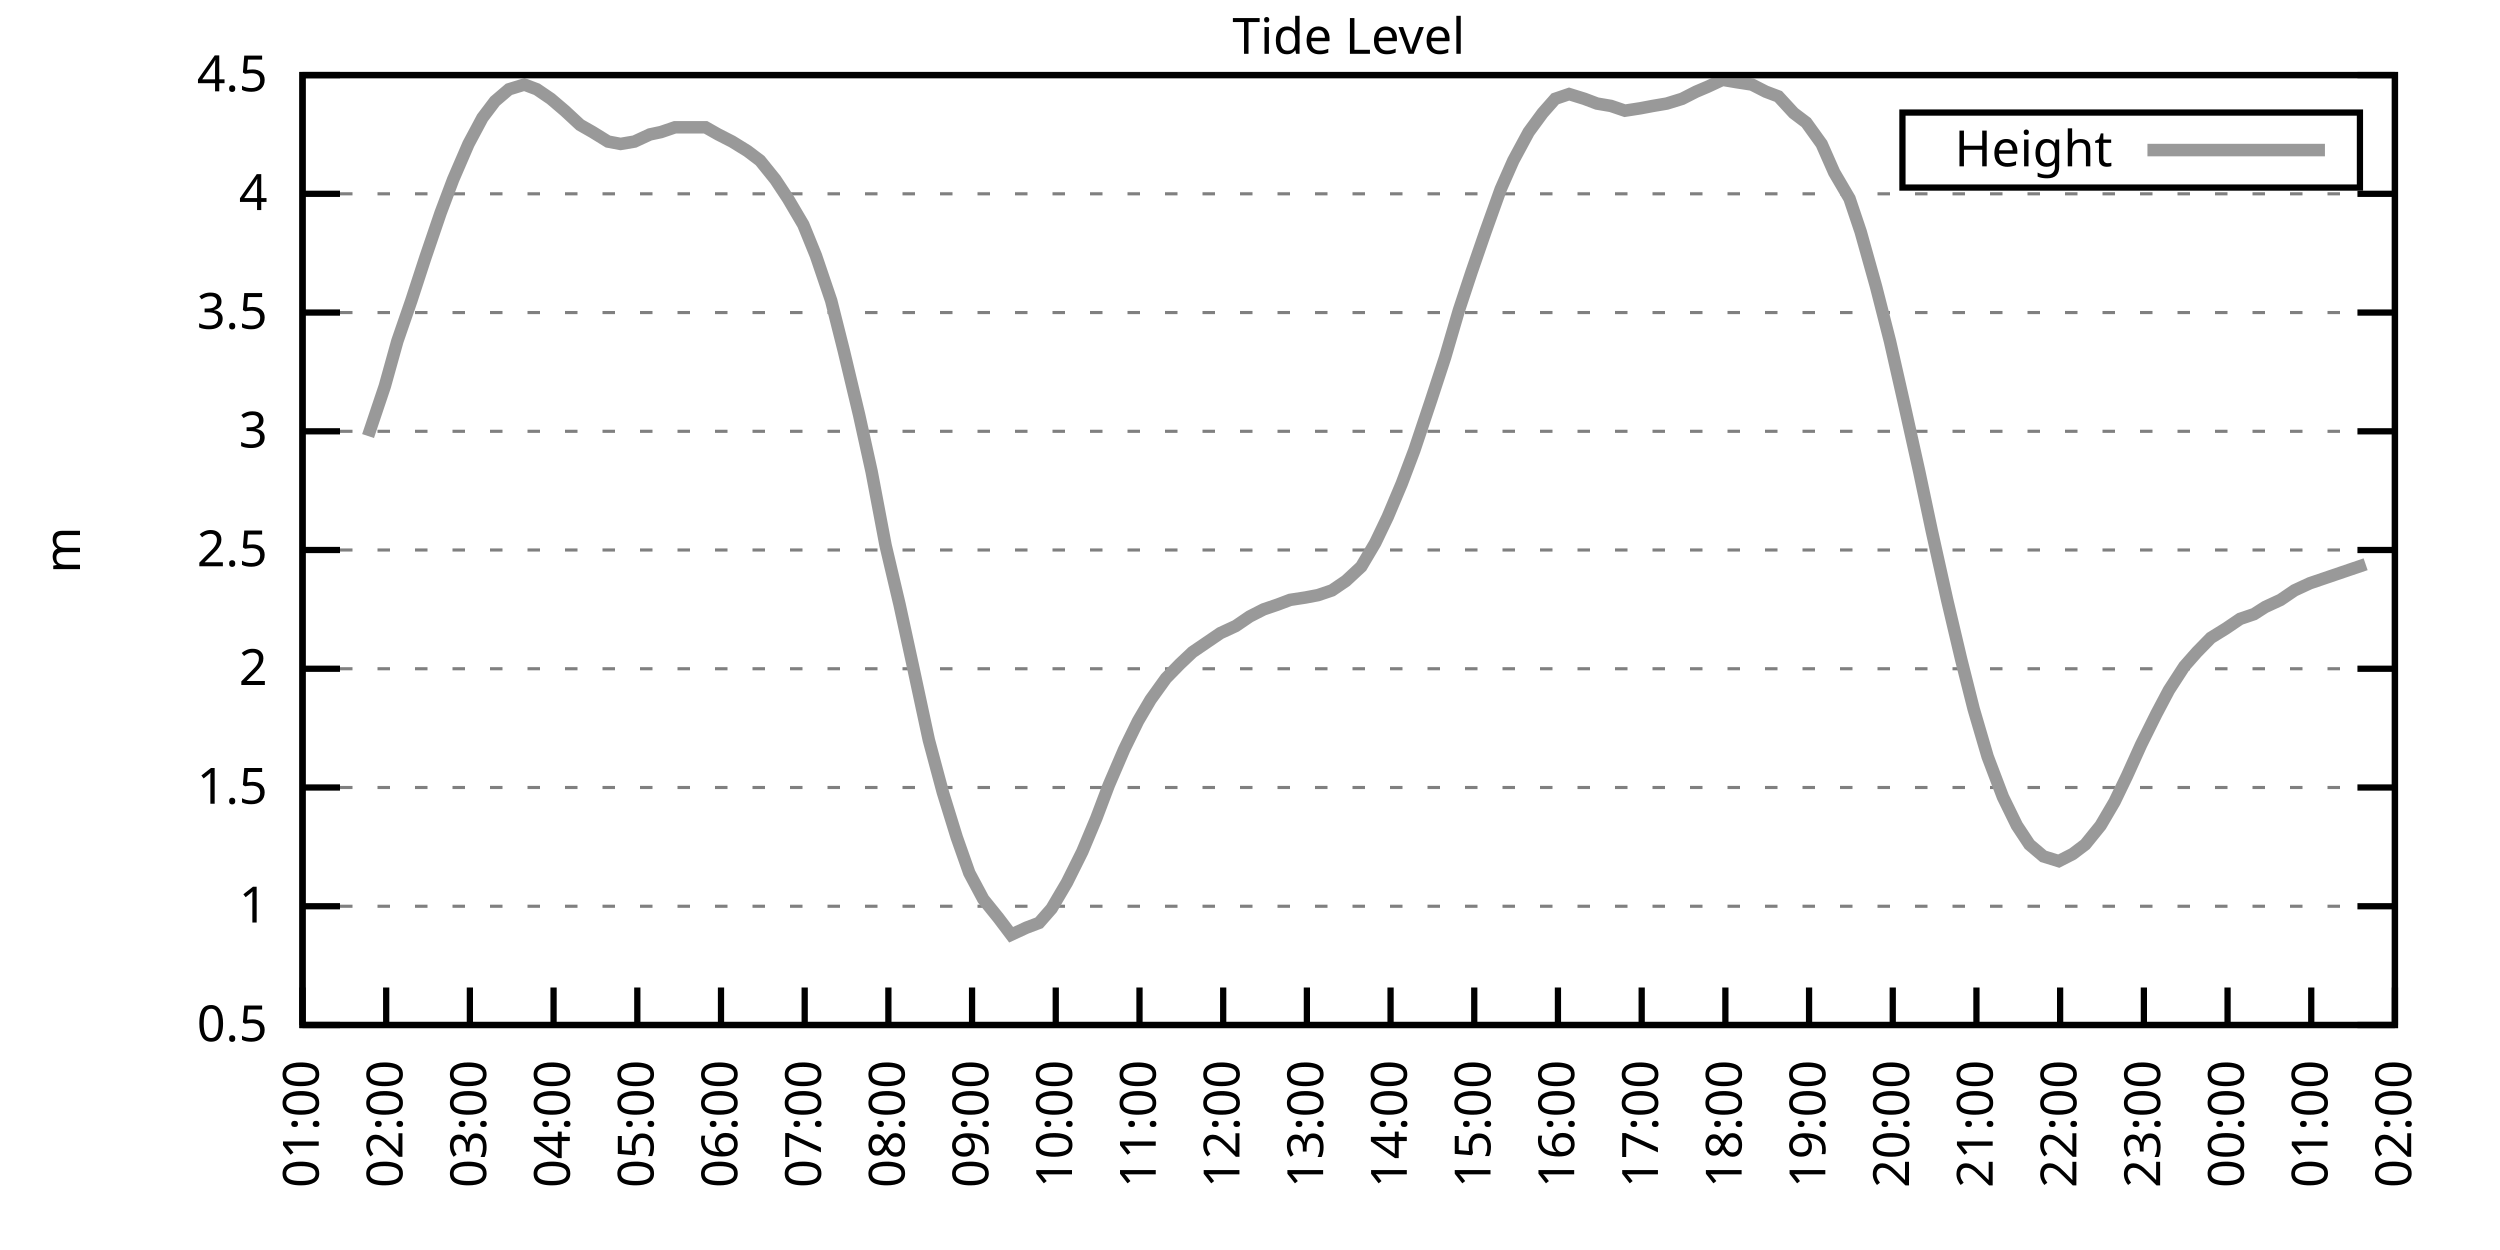
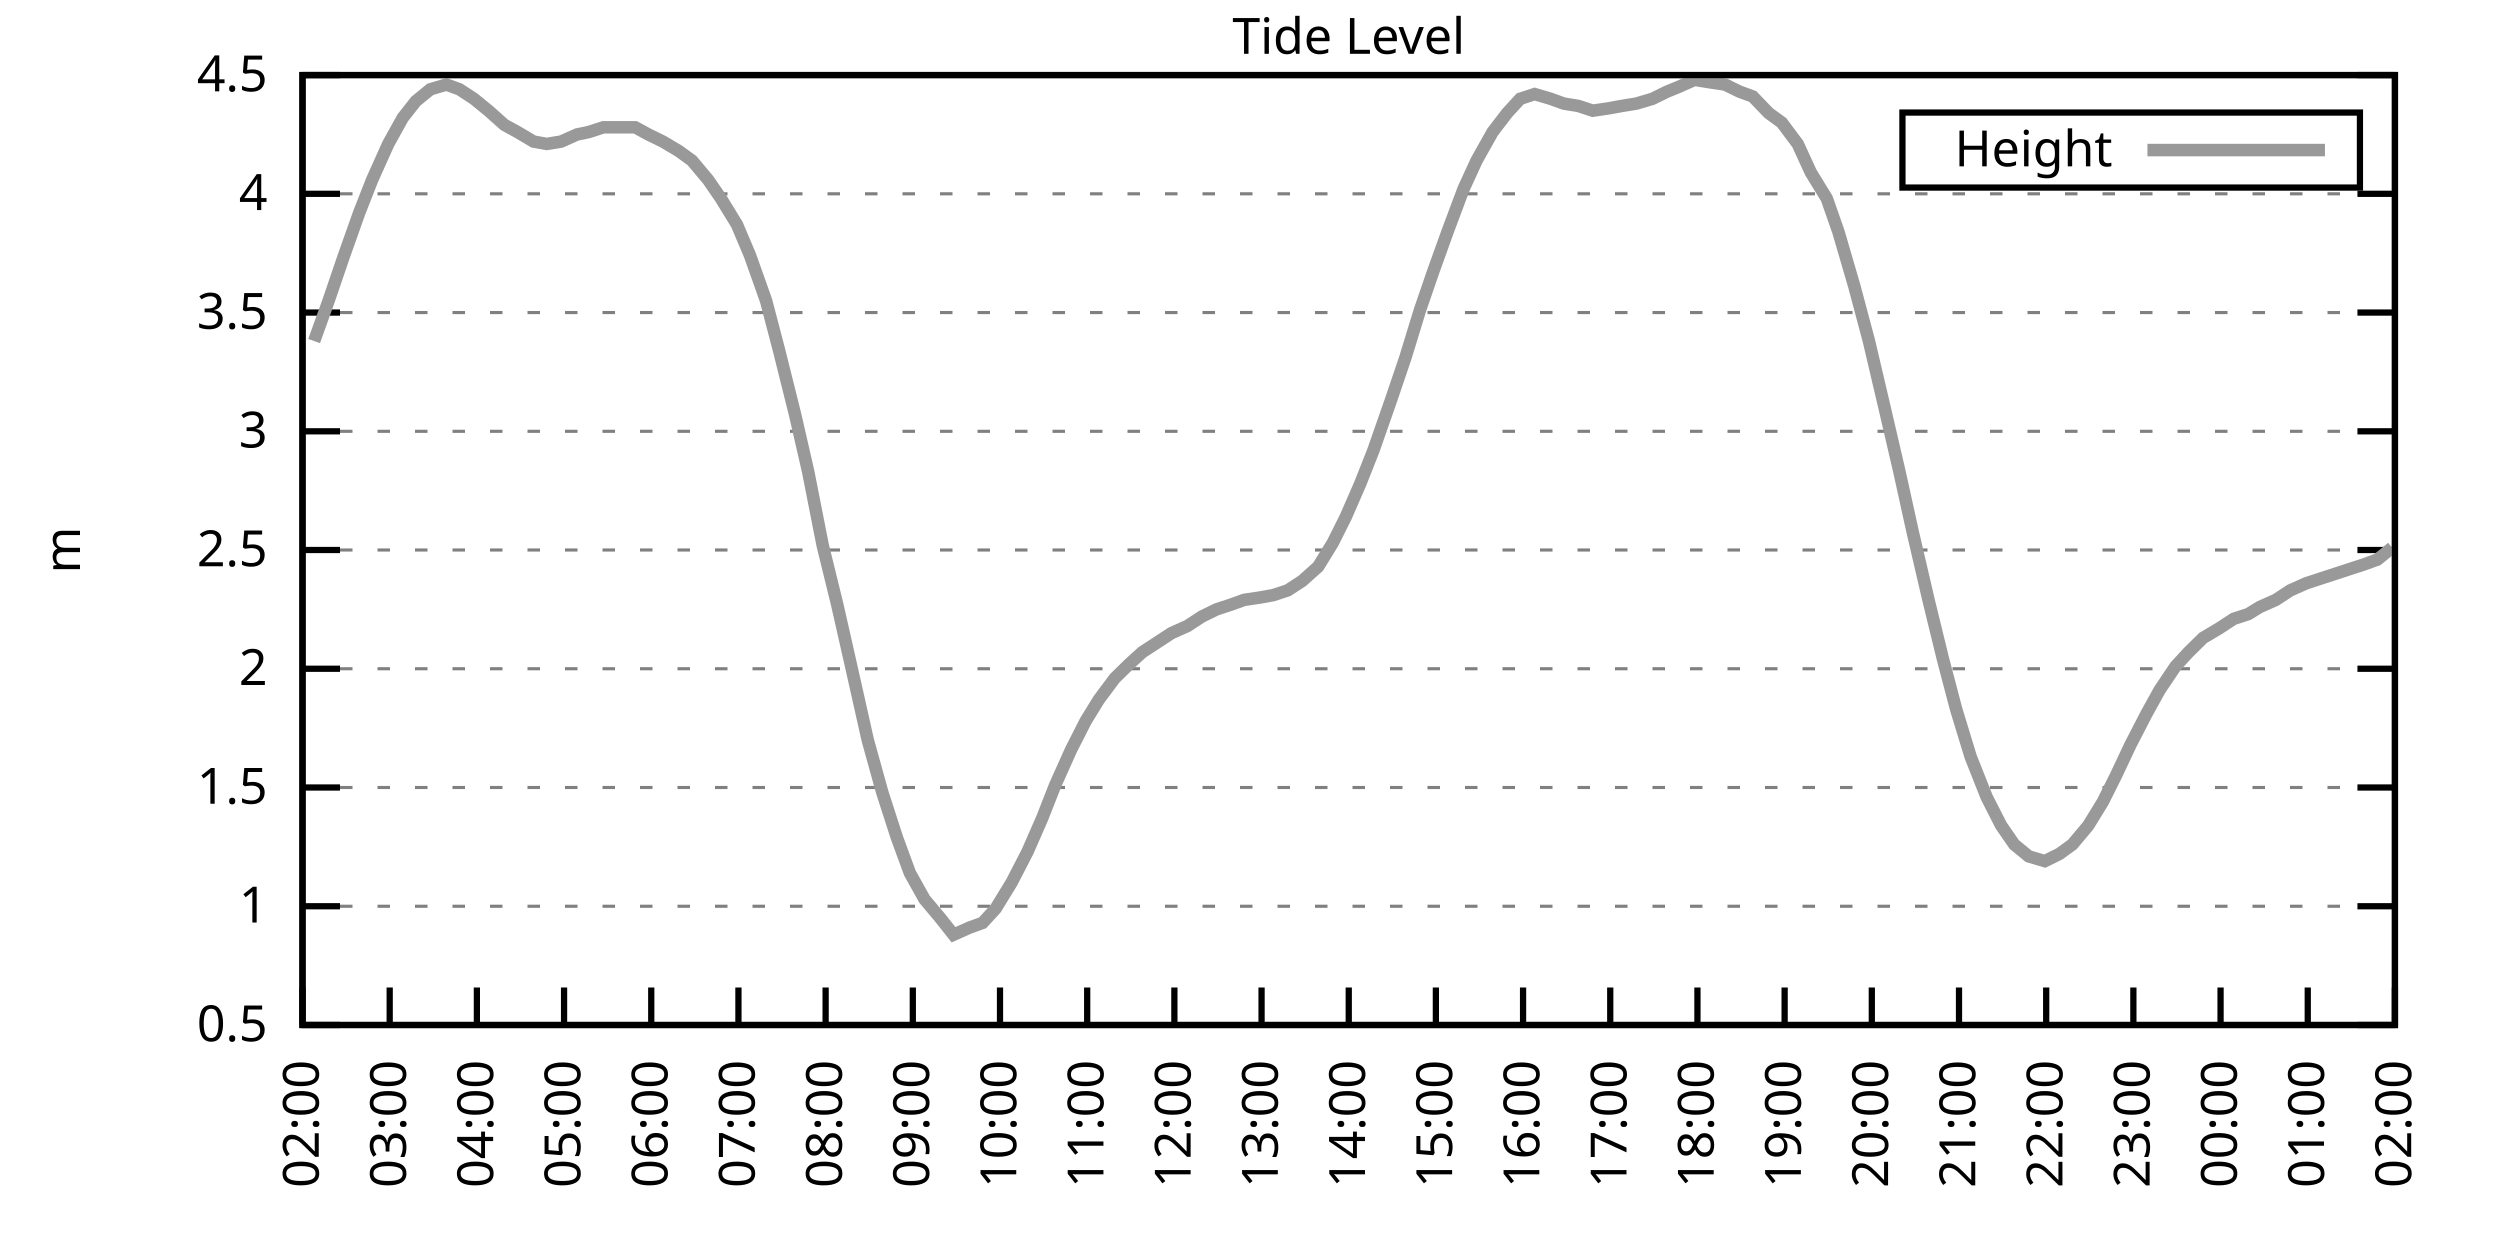
<svg xmlns="http://www.w3.org/2000/svg" xmlns:xlink="http://www.w3.org/1999/xlink" width="400" height="200" viewBox="0 0 400 200">
  <g id="gnuplot_canvas">
    <rect x="0" y="0" width="400" height="200" fill="none" />
    <defs>
      <circle id="gpDot" r="0.5" stroke-width="0.5" stroke="currentColor" />
      <path id="gpPt0" stroke-width="0.333" stroke="currentColor" d="M-1,0 h2 M0,-1 v2" />
      <path id="gpPt1" stroke-width="0.333" stroke="currentColor" d="M-1,-1 L1,1 M1,-1 L-1,1" />
      <path id="gpPt2" stroke-width="0.333" stroke="currentColor" d="M-1,0 L1,0 M0,-1 L0,1 M-1,-1 L1,1 M-1,1 L1,-1" />
      <rect id="gpPt3" stroke-width="0.333" stroke="currentColor" x="-1" y="-1" width="2" height="2" />
      <rect id="gpPt4" stroke-width="0.333" stroke="currentColor" fill="currentColor" x="-1" y="-1" width="2" height="2" />
      <circle id="gpPt5" stroke-width="0.333" stroke="currentColor" cx="0" cy="0" r="1" />
      <use xlink:href="#gpPt5" id="gpPt6" fill="currentColor" stroke="none" />
      <path id="gpPt7" stroke-width="0.333" stroke="currentColor" d="M0,-1.33 L-1.33,0.67 L1.33,0.67 z" />
      <use xlink:href="#gpPt7" id="gpPt8" fill="currentColor" stroke="none" />
      <use xlink:href="#gpPt7" id="gpPt9" stroke="currentColor" transform="rotate(180)" />
      <use xlink:href="#gpPt9" id="gpPt10" fill="currentColor" stroke="none" />
      <use xlink:href="#gpPt3" id="gpPt11" stroke="currentColor" transform="rotate(45)" />
      <use xlink:href="#gpPt11" id="gpPt12" fill="currentColor" stroke="none" />
      <path id="gpPt13" stroke-width="0.333" stroke="currentColor" d="M0,1.330 L1.265,0.411 L0.782,-1.067 L-0.782,-1.076 L-1.265,0.411 z" />
      <use xlink:href="#gpPt13" id="gpPt14" fill="currentColor" stroke="none" />
      <filter id="textbox" filterUnits="objectBoundingBox" x="0" y="0" height="1" width="1">
        <feFlood flood-color="white" flood-opacity="1" result="bgnd" />
        <feComposite in="SourceGraphic" in2="bgnd" operator="atop" />
      </filter>
      <filter id="greybox" filterUnits="objectBoundingBox" x="0" y="0" height="1" width="1">
        <feFlood flood-color="lightgrey" flood-opacity="1" result="grey" />
        <feComposite in="SourceGraphic" in2="grey" operator="atop" />
      </filter>
    </defs>
    <g fill="none" color="white" stroke="currentColor" stroke-width="1.00" stroke-linecap="butt" stroke-linejoin="miter">
</g>
    <g fill="none" color="black" stroke="currentColor" stroke-width="1.00" stroke-linecap="butt" stroke-linejoin="miter">
      <g stroke="none" shape-rendering="crispEdges">
        <polygon fill="rgb(255, 255, 255)" points="48.40,164.00 383.18,164.00 383.18,12.02 48.40,12.02 " />
      </g>
    </g>
    <g fill="none" color="black" stroke="currentColor" stroke-width="1.00" stroke-linecap="butt" stroke-linejoin="miter">
</g>
    <g fill="none" color="black" stroke="black" stroke-width="0.50" stroke-linecap="butt" stroke-linejoin="miter">
</g>
    <g fill="none" color="gray" stroke="currentColor" stroke-width="0.50" stroke-linecap="butt" stroke-linejoin="miter">
      <path stroke="gray" stroke-dasharray="2,4" class="gridline" d="M48.40,164.00 L383.19,164.00  " />
    </g>
    <g fill="none" color="gray" stroke="gray" stroke-width="1.00" stroke-linecap="butt" stroke-linejoin="miter">
</g>
    <g fill="none" color="black" stroke="currentColor" stroke-width="1.00" stroke-linecap="butt" stroke-linejoin="miter">
      <path stroke="black" d="M48.40,164.00 L54.40,164.00 M383.19,164.00 L377.19,164.00  " />
      <g transform="translate(42.80,166.60)" stroke="none" fill="black" font-family="Sans" font-size="8.00" text-anchor="end">
        <text>
          <tspan font-family="Sans"> 0.5</tspan>
        </text>
      </g>
    </g>
    <g fill="none" color="black" stroke="currentColor" stroke-width="1.00" stroke-linecap="butt" stroke-linejoin="miter">
</g>
    <g fill="none" color="black" stroke="black" stroke-width="0.50" stroke-linecap="butt" stroke-linejoin="miter">
</g>
    <g fill="none" color="gray" stroke="currentColor" stroke-width="0.50" stroke-linecap="butt" stroke-linejoin="miter">
      <path stroke="gray" stroke-dasharray="2,4" class="gridline" d="M48.40,145.00 L383.19,145.00  " />
    </g>
    <g fill="none" color="gray" stroke="gray" stroke-width="1.00" stroke-linecap="butt" stroke-linejoin="miter">
</g>
    <g fill="none" color="black" stroke="currentColor" stroke-width="1.00" stroke-linecap="butt" stroke-linejoin="miter">
      <path stroke="black" d="M48.40,145.00 L54.40,145.00 M383.19,145.00 L377.19,145.00  " />
      <g transform="translate(42.80,147.60)" stroke="none" fill="black" font-family="Sans" font-size="8.00" text-anchor="end">
        <text>
          <tspan font-family="Sans"> 1</tspan>
        </text>
      </g>
    </g>
    <g fill="none" color="black" stroke="currentColor" stroke-width="1.00" stroke-linecap="butt" stroke-linejoin="miter">
</g>
    <g fill="none" color="black" stroke="black" stroke-width="0.50" stroke-linecap="butt" stroke-linejoin="miter">
</g>
    <g fill="none" color="gray" stroke="currentColor" stroke-width="0.50" stroke-linecap="butt" stroke-linejoin="miter">
      <path stroke="gray" stroke-dasharray="2,4" class="gridline" d="M48.40,126.00 L383.19,126.00  " />
    </g>
    <g fill="none" color="gray" stroke="gray" stroke-width="1.00" stroke-linecap="butt" stroke-linejoin="miter">
</g>
    <g fill="none" color="black" stroke="currentColor" stroke-width="1.00" stroke-linecap="butt" stroke-linejoin="miter">
      <path stroke="black" d="M48.40,126.00 L54.40,126.00 M383.19,126.00 L377.19,126.00  " />
      <g transform="translate(42.80,128.60)" stroke="none" fill="black" font-family="Sans" font-size="8.00" text-anchor="end">
        <text>
          <tspan font-family="Sans"> 1.5</tspan>
        </text>
      </g>
    </g>
    <g fill="none" color="black" stroke="currentColor" stroke-width="1.00" stroke-linecap="butt" stroke-linejoin="miter">
</g>
    <g fill="none" color="black" stroke="black" stroke-width="0.50" stroke-linecap="butt" stroke-linejoin="miter">
</g>
    <g fill="none" color="gray" stroke="currentColor" stroke-width="0.50" stroke-linecap="butt" stroke-linejoin="miter">
      <path stroke="gray" stroke-dasharray="2,4" class="gridline" d="M48.40,107.00 L383.19,107.00  " />
    </g>
    <g fill="none" color="gray" stroke="gray" stroke-width="1.00" stroke-linecap="butt" stroke-linejoin="miter">
</g>
    <g fill="none" color="black" stroke="currentColor" stroke-width="1.00" stroke-linecap="butt" stroke-linejoin="miter">
      <path stroke="black" d="M48.40,107.00 L54.40,107.00 M383.19,107.00 L377.19,107.00  " />
      <g transform="translate(42.80,109.60)" stroke="none" fill="black" font-family="Sans" font-size="8.00" text-anchor="end">
        <text>
          <tspan font-family="Sans"> 2</tspan>
        </text>
      </g>
    </g>
    <g fill="none" color="black" stroke="currentColor" stroke-width="1.00" stroke-linecap="butt" stroke-linejoin="miter">
</g>
    <g fill="none" color="black" stroke="black" stroke-width="0.50" stroke-linecap="butt" stroke-linejoin="miter">
</g>
    <g fill="none" color="gray" stroke="currentColor" stroke-width="0.50" stroke-linecap="butt" stroke-linejoin="miter">
      <path stroke="gray" stroke-dasharray="2,4" class="gridline" d="M48.40,88.00 L383.19,88.00  " />
    </g>
    <g fill="none" color="gray" stroke="gray" stroke-width="1.00" stroke-linecap="butt" stroke-linejoin="miter">
</g>
    <g fill="none" color="black" stroke="currentColor" stroke-width="1.00" stroke-linecap="butt" stroke-linejoin="miter">
      <path stroke="black" d="M48.40,88.00 L54.40,88.00 M383.19,88.00 L377.19,88.00  " />
      <g transform="translate(42.80,90.60)" stroke="none" fill="black" font-family="Sans" font-size="8.00" text-anchor="end">
        <text>
          <tspan font-family="Sans"> 2.5</tspan>
        </text>
      </g>
    </g>
    <g fill="none" color="black" stroke="currentColor" stroke-width="1.00" stroke-linecap="butt" stroke-linejoin="miter">
</g>
    <g fill="none" color="black" stroke="black" stroke-width="0.50" stroke-linecap="butt" stroke-linejoin="miter">
</g>
    <g fill="none" color="gray" stroke="currentColor" stroke-width="0.50" stroke-linecap="butt" stroke-linejoin="miter">
      <path stroke="gray" stroke-dasharray="2,4" class="gridline" d="M48.40,69.01 L383.19,69.01  " />
    </g>
    <g fill="none" color="gray" stroke="gray" stroke-width="1.00" stroke-linecap="butt" stroke-linejoin="miter">
</g>
    <g fill="none" color="black" stroke="currentColor" stroke-width="1.00" stroke-linecap="butt" stroke-linejoin="miter">
      <path stroke="black" d="M48.40,69.01 L54.40,69.01 M383.19,69.01 L377.19,69.01  " />
      <g transform="translate(42.80,71.61)" stroke="none" fill="black" font-family="Sans" font-size="8.00" text-anchor="end">
        <text>
          <tspan font-family="Sans"> 3</tspan>
        </text>
      </g>
    </g>
    <g fill="none" color="black" stroke="currentColor" stroke-width="1.00" stroke-linecap="butt" stroke-linejoin="miter">
</g>
    <g fill="none" color="black" stroke="black" stroke-width="0.50" stroke-linecap="butt" stroke-linejoin="miter">
</g>
    <g fill="none" color="gray" stroke="currentColor" stroke-width="0.50" stroke-linecap="butt" stroke-linejoin="miter">
      <path stroke="gray" stroke-dasharray="2,4" class="gridline" d="M48.40,50.01 L383.19,50.01  " />
    </g>
    <g fill="none" color="gray" stroke="gray" stroke-width="1.00" stroke-linecap="butt" stroke-linejoin="miter">
</g>
    <g fill="none" color="black" stroke="currentColor" stroke-width="1.00" stroke-linecap="butt" stroke-linejoin="miter">
      <path stroke="black" d="M48.40,50.01 L54.40,50.01 M383.19,50.01 L377.19,50.01  " />
      <g transform="translate(42.80,52.61)" stroke="none" fill="black" font-family="Sans" font-size="8.00" text-anchor="end">
        <text>
          <tspan font-family="Sans"> 3.5</tspan>
        </text>
      </g>
    </g>
    <g fill="none" color="black" stroke="currentColor" stroke-width="1.00" stroke-linecap="butt" stroke-linejoin="miter">
</g>
    <g fill="none" color="black" stroke="black" stroke-width="0.50" stroke-linecap="butt" stroke-linejoin="miter">
</g>
    <g fill="none" color="gray" stroke="currentColor" stroke-width="0.50" stroke-linecap="butt" stroke-linejoin="miter">
      <path stroke="gray" stroke-dasharray="2,4" class="gridline" d="M48.40,31.01 L383.19,31.01  " />
    </g>
    <g fill="none" color="gray" stroke="gray" stroke-width="1.00" stroke-linecap="butt" stroke-linejoin="miter">
</g>
    <g fill="none" color="black" stroke="currentColor" stroke-width="1.00" stroke-linecap="butt" stroke-linejoin="miter">
      <path stroke="black" d="M48.40,31.01 L54.40,31.01 M383.19,31.01 L377.19,31.01  " />
      <g transform="translate(42.80,33.61)" stroke="none" fill="black" font-family="Sans" font-size="8.00" text-anchor="end">
        <text>
          <tspan font-family="Sans"> 4</tspan>
        </text>
      </g>
    </g>
    <g fill="none" color="black" stroke="currentColor" stroke-width="1.00" stroke-linecap="butt" stroke-linejoin="miter">
</g>
    <g fill="none" color="black" stroke="black" stroke-width="0.50" stroke-linecap="butt" stroke-linejoin="miter">
</g>
    <g fill="none" color="gray" stroke="currentColor" stroke-width="0.50" stroke-linecap="butt" stroke-linejoin="miter">
      <path stroke="gray" stroke-dasharray="2,4" class="gridline" d="M48.40,12.01 L383.19,12.01  " />
    </g>
    <g fill="none" color="gray" stroke="gray" stroke-width="1.00" stroke-linecap="butt" stroke-linejoin="miter">
</g>
    <g fill="none" color="black" stroke="currentColor" stroke-width="1.00" stroke-linecap="butt" stroke-linejoin="miter">
      <path stroke="black" d="M48.40,12.01 L54.40,12.01 M383.19,12.01 L377.19,12.01  " />
      <g transform="translate(42.80,14.61)" stroke="none" fill="black" font-family="Sans" font-size="8.00" text-anchor="end">
        <text>
          <tspan font-family="Sans"> 4.5</tspan>
        </text>
      </g>
    </g>
    <g fill="none" color="black" stroke="currentColor" stroke-width="1.00" stroke-linecap="butt" stroke-linejoin="miter">
      <path stroke="black" d="M48.40,164.00 L48.40,158.00  " />
      <g transform="translate(51.00,169.60) rotate(270.00)" stroke="none" fill="black" font-family="Sans" font-size="8.00" text-anchor="end">
        <text>
-           <tspan font-family="Sans">01:00</tspan>
-         </text>
-       </g>
-     </g>
-     <g fill="none" color="black" stroke="currentColor" stroke-width="1.00" stroke-linecap="butt" stroke-linejoin="miter">
-       <path stroke="black" d="M61.79,164.00 L61.79,158.00  " />
-       <g transform="translate(64.39,169.60) rotate(270.00)" stroke="none" fill="black" font-family="Sans" font-size="8.00" text-anchor="end">
-         <text>
          <tspan font-family="Sans">02:00</tspan>
        </text>
      </g>
    </g>
    <g fill="none" color="black" stroke="currentColor" stroke-width="1.00" stroke-linecap="butt" stroke-linejoin="miter">
-       <path stroke="black" d="M75.18,164.00 L75.18,158.00  " />
-       <g transform="translate(77.78,169.60) rotate(270.00)" stroke="none" fill="black" font-family="Sans" font-size="8.00" text-anchor="end">
+       <path stroke="black" d="M62.35,164.00 L62.35,158.00  " />
+       <g transform="translate(64.95,169.60) rotate(270.00)" stroke="none" fill="black" font-family="Sans" font-size="8.00" text-anchor="end">
        <text>
          <tspan font-family="Sans">03:00</tspan>
        </text>
      </g>
    </g>
    <g fill="none" color="black" stroke="currentColor" stroke-width="1.00" stroke-linecap="butt" stroke-linejoin="miter">
-       <path stroke="black" d="M88.57,164.00 L88.57,158.00  " />
-       <g transform="translate(91.17,169.60) rotate(270.00)" stroke="none" fill="black" font-family="Sans" font-size="8.00" text-anchor="end">
+       <path stroke="black" d="M76.30,164.00 L76.30,158.00  " />
+       <g transform="translate(78.90,169.60) rotate(270.00)" stroke="none" fill="black" font-family="Sans" font-size="8.00" text-anchor="end">
        <text>
          <tspan font-family="Sans">04:00</tspan>
        </text>
      </g>
    </g>
    <g fill="none" color="black" stroke="currentColor" stroke-width="1.00" stroke-linecap="butt" stroke-linejoin="miter">
-       <path stroke="black" d="M101.97,164.00 L101.97,158.00  " />
-       <g transform="translate(104.57,169.60) rotate(270.00)" stroke="none" fill="black" font-family="Sans" font-size="8.00" text-anchor="end">
+       <path stroke="black" d="M90.25,164.00 L90.25,158.00  " />
+       <g transform="translate(92.85,169.60) rotate(270.00)" stroke="none" fill="black" font-family="Sans" font-size="8.00" text-anchor="end">
        <text>
          <tspan font-family="Sans">05:00</tspan>
        </text>
      </g>
    </g>
    <g fill="none" color="black" stroke="currentColor" stroke-width="1.00" stroke-linecap="butt" stroke-linejoin="miter">
-       <path stroke="black" d="M115.36,164.00 L115.36,158.00  " />
-       <g transform="translate(117.96,169.60) rotate(270.00)" stroke="none" fill="black" font-family="Sans" font-size="8.00" text-anchor="end">
+       <path stroke="black" d="M104.20,164.00 L104.20,158.00  " />
+       <g transform="translate(106.80,169.60) rotate(270.00)" stroke="none" fill="black" font-family="Sans" font-size="8.00" text-anchor="end">
        <text>
          <tspan font-family="Sans">06:00</tspan>
        </text>
      </g>
    </g>
    <g fill="none" color="black" stroke="currentColor" stroke-width="1.00" stroke-linecap="butt" stroke-linejoin="miter">
-       <path stroke="black" d="M128.75,164.00 L128.75,158.00  " />
-       <g transform="translate(131.35,169.60) rotate(270.00)" stroke="none" fill="black" font-family="Sans" font-size="8.00" text-anchor="end">
+       <path stroke="black" d="M118.15,164.00 L118.15,158.00  " />
+       <g transform="translate(120.75,169.60) rotate(270.00)" stroke="none" fill="black" font-family="Sans" font-size="8.00" text-anchor="end">
        <text>
          <tspan font-family="Sans">07:00</tspan>
        </text>
      </g>
    </g>
    <g fill="none" color="black" stroke="currentColor" stroke-width="1.00" stroke-linecap="butt" stroke-linejoin="miter">
-       <path stroke="black" d="M142.14,164.00 L142.14,158.00  " />
-       <g transform="translate(144.74,169.60) rotate(270.00)" stroke="none" fill="black" font-family="Sans" font-size="8.00" text-anchor="end">
+       <path stroke="black" d="M132.10,164.00 L132.10,158.00  " />
+       <g transform="translate(134.70,169.60) rotate(270.00)" stroke="none" fill="black" font-family="Sans" font-size="8.00" text-anchor="end">
        <text>
          <tspan font-family="Sans">08:00</tspan>
        </text>
      </g>
    </g>
    <g fill="none" color="black" stroke="currentColor" stroke-width="1.00" stroke-linecap="butt" stroke-linejoin="miter">
-       <path stroke="black" d="M155.53,164.00 L155.53,158.00  " />
-       <g transform="translate(158.13,169.60) rotate(270.00)" stroke="none" fill="black" font-family="Sans" font-size="8.00" text-anchor="end">
+       <path stroke="black" d="M146.05,164.00 L146.05,158.00  " />
+       <g transform="translate(148.65,169.60) rotate(270.00)" stroke="none" fill="black" font-family="Sans" font-size="8.00" text-anchor="end">
        <text>
          <tspan font-family="Sans">09:00</tspan>
        </text>
      </g>
    </g>
    <g fill="none" color="black" stroke="currentColor" stroke-width="1.00" stroke-linecap="butt" stroke-linejoin="miter">
-       <path stroke="black" d="M168.92,164.00 L168.92,158.00  " />
-       <g transform="translate(171.52,169.60) rotate(270.00)" stroke="none" fill="black" font-family="Sans" font-size="8.00" text-anchor="end">
+       <path stroke="black" d="M160.00,164.00 L160.00,158.00  " />
+       <g transform="translate(162.60,169.60) rotate(270.00)" stroke="none" fill="black" font-family="Sans" font-size="8.00" text-anchor="end">
        <text>
          <tspan font-family="Sans">10:00</tspan>
        </text>
      </g>
    </g>
    <g fill="none" color="black" stroke="currentColor" stroke-width="1.00" stroke-linecap="butt" stroke-linejoin="miter">
-       <path stroke="black" d="M182.32,164.00 L182.32,158.00  " />
-       <g transform="translate(184.92,169.60) rotate(270.00)" stroke="none" fill="black" font-family="Sans" font-size="8.00" text-anchor="end">
+       <path stroke="black" d="M173.95,164.00 L173.95,158.00  " />
+       <g transform="translate(176.55,169.60) rotate(270.00)" stroke="none" fill="black" font-family="Sans" font-size="8.00" text-anchor="end">
        <text>
          <tspan font-family="Sans">11:00</tspan>
        </text>
      </g>
    </g>
    <g fill="none" color="black" stroke="currentColor" stroke-width="1.00" stroke-linecap="butt" stroke-linejoin="miter">
-       <path stroke="black" d="M195.71,164.00 L195.71,158.00  " />
-       <g transform="translate(198.31,169.60) rotate(270.00)" stroke="none" fill="black" font-family="Sans" font-size="8.00" text-anchor="end">
+       <path stroke="black" d="M187.90,164.00 L187.90,158.00  " />
+       <g transform="translate(190.50,169.60) rotate(270.00)" stroke="none" fill="black" font-family="Sans" font-size="8.00" text-anchor="end">
        <text>
          <tspan font-family="Sans">12:00</tspan>
        </text>
      </g>
    </g>
    <g fill="none" color="black" stroke="currentColor" stroke-width="1.00" stroke-linecap="butt" stroke-linejoin="miter">
-       <path stroke="black" d="M209.10,164.00 L209.10,158.00  " />
-       <g transform="translate(211.70,169.60) rotate(270.00)" stroke="none" fill="black" font-family="Sans" font-size="8.00" text-anchor="end">
+       <path stroke="black" d="M201.85,164.00 L201.85,158.00  " />
+       <g transform="translate(204.45,169.60) rotate(270.00)" stroke="none" fill="black" font-family="Sans" font-size="8.00" text-anchor="end">
        <text>
          <tspan font-family="Sans">13:00</tspan>
        </text>
      </g>
    </g>
    <g fill="none" color="black" stroke="currentColor" stroke-width="1.00" stroke-linecap="butt" stroke-linejoin="miter">
-       <path stroke="black" d="M222.49,164.00 L222.49,158.00  " />
-       <g transform="translate(225.09,169.60) rotate(270.00)" stroke="none" fill="black" font-family="Sans" font-size="8.00" text-anchor="end">
+       <path stroke="black" d="M215.80,164.00 L215.80,158.00  " />
+       <g transform="translate(218.40,169.60) rotate(270.00)" stroke="none" fill="black" font-family="Sans" font-size="8.00" text-anchor="end">
        <text>
          <tspan font-family="Sans">14:00</tspan>
        </text>
      </g>
    </g>
    <g fill="none" color="black" stroke="currentColor" stroke-width="1.00" stroke-linecap="butt" stroke-linejoin="miter">
-       <path stroke="black" d="M235.88,164.00 L235.88,158.00  " />
-       <g transform="translate(238.48,169.60) rotate(270.00)" stroke="none" fill="black" font-family="Sans" font-size="8.00" text-anchor="end">
+       <path stroke="black" d="M229.74,164.00 L229.74,158.00  " />
+       <g transform="translate(232.34,169.60) rotate(270.00)" stroke="none" fill="black" font-family="Sans" font-size="8.00" text-anchor="end">
        <text>
          <tspan font-family="Sans">15:00</tspan>
        </text>
      </g>
    </g>
    <g fill="none" color="black" stroke="currentColor" stroke-width="1.00" stroke-linecap="butt" stroke-linejoin="miter">
-       <path stroke="black" d="M249.27,164.00 L249.27,158.00  " />
-       <g transform="translate(251.87,169.60) rotate(270.00)" stroke="none" fill="black" font-family="Sans" font-size="8.00" text-anchor="end">
+       <path stroke="black" d="M243.69,164.00 L243.69,158.00  " />
+       <g transform="translate(246.29,169.60) rotate(270.00)" stroke="none" fill="black" font-family="Sans" font-size="8.00" text-anchor="end">
        <text>
          <tspan font-family="Sans">16:00</tspan>
        </text>
      </g>
    </g>
    <g fill="none" color="black" stroke="currentColor" stroke-width="1.00" stroke-linecap="butt" stroke-linejoin="miter">
-       <path stroke="black" d="M262.67,164.00 L262.67,158.00  " />
-       <g transform="translate(265.27,169.60) rotate(270.00)" stroke="none" fill="black" font-family="Sans" font-size="8.00" text-anchor="end">
+       <path stroke="black" d="M257.64,164.00 L257.64,158.00  " />
+       <g transform="translate(260.24,169.60) rotate(270.00)" stroke="none" fill="black" font-family="Sans" font-size="8.00" text-anchor="end">
        <text>
          <tspan font-family="Sans">17:00</tspan>
        </text>
      </g>
    </g>
    <g fill="none" color="black" stroke="currentColor" stroke-width="1.00" stroke-linecap="butt" stroke-linejoin="miter">
-       <path stroke="black" d="M276.06,164.00 L276.06,158.00  " />
-       <g transform="translate(278.66,169.60) rotate(270.00)" stroke="none" fill="black" font-family="Sans" font-size="8.00" text-anchor="end">
+       <path stroke="black" d="M271.59,164.00 L271.59,158.00  " />
+       <g transform="translate(274.19,169.60) rotate(270.00)" stroke="none" fill="black" font-family="Sans" font-size="8.00" text-anchor="end">
        <text>
          <tspan font-family="Sans">18:00</tspan>
        </text>
      </g>
    </g>
    <g fill="none" color="black" stroke="currentColor" stroke-width="1.00" stroke-linecap="butt" stroke-linejoin="miter">
-       <path stroke="black" d="M289.45,164.00 L289.45,158.00  " />
-       <g transform="translate(292.05,169.60) rotate(270.00)" stroke="none" fill="black" font-family="Sans" font-size="8.00" text-anchor="end">
+       <path stroke="black" d="M285.54,164.00 L285.54,158.00  " />
+       <g transform="translate(288.14,169.60) rotate(270.00)" stroke="none" fill="black" font-family="Sans" font-size="8.00" text-anchor="end">
        <text>
          <tspan font-family="Sans">19:00</tspan>
        </text>
      </g>
    </g>
    <g fill="none" color="black" stroke="currentColor" stroke-width="1.00" stroke-linecap="butt" stroke-linejoin="miter">
-       <path stroke="black" d="M302.84,164.00 L302.84,158.00  " />
-       <g transform="translate(305.44,169.60) rotate(270.00)" stroke="none" fill="black" font-family="Sans" font-size="8.00" text-anchor="end">
+       <path stroke="black" d="M299.49,164.00 L299.49,158.00  " />
+       <g transform="translate(302.09,169.60) rotate(270.00)" stroke="none" fill="black" font-family="Sans" font-size="8.00" text-anchor="end">
        <text>
          <tspan font-family="Sans">20:00</tspan>
        </text>
      </g>
    </g>
    <g fill="none" color="black" stroke="currentColor" stroke-width="1.00" stroke-linecap="butt" stroke-linejoin="miter">
-       <path stroke="black" d="M316.23,164.00 L316.23,158.00  " />
-       <g transform="translate(318.83,169.60) rotate(270.00)" stroke="none" fill="black" font-family="Sans" font-size="8.00" text-anchor="end">
+       <path stroke="black" d="M313.44,164.00 L313.44,158.00  " />
+       <g transform="translate(316.04,169.60) rotate(270.00)" stroke="none" fill="black" font-family="Sans" font-size="8.00" text-anchor="end">
        <text>
          <tspan font-family="Sans">21:00</tspan>
        </text>
      </g>
    </g>
    <g fill="none" color="black" stroke="currentColor" stroke-width="1.00" stroke-linecap="butt" stroke-linejoin="miter">
-       <path stroke="black" d="M329.62,164.00 L329.62,158.00  " />
-       <g transform="translate(332.22,169.60) rotate(270.00)" stroke="none" fill="black" font-family="Sans" font-size="8.00" text-anchor="end">
+       <path stroke="black" d="M327.39,164.00 L327.39,158.00  " />
+       <g transform="translate(329.99,169.60) rotate(270.00)" stroke="none" fill="black" font-family="Sans" font-size="8.00" text-anchor="end">
        <text>
          <tspan font-family="Sans">22:00</tspan>
        </text>
      </g>
    </g>
    <g fill="none" color="black" stroke="currentColor" stroke-width="1.00" stroke-linecap="butt" stroke-linejoin="miter">
-       <path stroke="black" d="M343.02,164.00 L343.02,158.00  " />
-       <g transform="translate(345.62,169.60) rotate(270.00)" stroke="none" fill="black" font-family="Sans" font-size="8.00" text-anchor="end">
+       <path stroke="black" d="M341.34,164.00 L341.34,158.00  " />
+       <g transform="translate(343.94,169.60) rotate(270.00)" stroke="none" fill="black" font-family="Sans" font-size="8.00" text-anchor="end">
        <text>
          <tspan font-family="Sans">23:00</tspan>
        </text>
      </g>
    </g>
    <g fill="none" color="black" stroke="currentColor" stroke-width="1.00" stroke-linecap="butt" stroke-linejoin="miter">
-       <path stroke="black" d="M356.41,164.00 L356.41,158.00  " />
-       <g transform="translate(359.01,169.60) rotate(270.00)" stroke="none" fill="black" font-family="Sans" font-size="8.00" text-anchor="end">
+       <path stroke="black" d="M355.29,164.00 L355.29,158.00  " />
+       <g transform="translate(357.89,169.60) rotate(270.00)" stroke="none" fill="black" font-family="Sans" font-size="8.00" text-anchor="end">
        <text>
          <tspan font-family="Sans">00:00</tspan>
        </text>
      </g>
    </g>
    <g fill="none" color="black" stroke="currentColor" stroke-width="1.00" stroke-linecap="butt" stroke-linejoin="miter">
-       <path stroke="black" d="M369.80,164.00 L369.80,158.00  " />
-       <g transform="translate(372.40,169.60) rotate(270.00)" stroke="none" fill="black" font-family="Sans" font-size="8.00" text-anchor="end">
+       <path stroke="black" d="M369.24,164.00 L369.24,158.00  " />
+       <g transform="translate(371.84,169.60) rotate(270.00)" stroke="none" fill="black" font-family="Sans" font-size="8.00" text-anchor="end">
        <text>
          <tspan font-family="Sans">01:00</tspan>
        </text>
      </g>
    </g>
    <g fill="none" color="black" stroke="currentColor" stroke-width="1.00" stroke-linecap="butt" stroke-linejoin="miter">
      <path stroke="black" d="M383.19,164.00 L383.19,158.00  " />
      <g transform="translate(385.79,169.60) rotate(270.00)" stroke="none" fill="black" font-family="Sans" font-size="8.00" text-anchor="end">
        <text>
          <tspan font-family="Sans">02:00</tspan>
        </text>
      </g>
    </g>
    <g fill="none" color="black" stroke="currentColor" stroke-width="1.00" stroke-linecap="butt" stroke-linejoin="miter">
</g>
    <g fill="none" color="black" stroke="currentColor" stroke-width="1.00" stroke-linecap="butt" stroke-linejoin="miter">
      <path stroke="black" d="M48.40,12.01 L48.40,164.00 L383.19,164.00 L383.19,12.01 L48.40,12.01 Z  " />
    </g>
    <g fill="none" color="black" stroke="currentColor" stroke-width="1.00" stroke-linecap="butt" stroke-linejoin="miter">
</g>
    <g fill="none" color="black" stroke="currentColor" stroke-width="1.00" stroke-linecap="butt" stroke-linejoin="miter">
      <path stroke="black" d="M304.39,30.01 L304.39,18.01 L377.59,18.01 L377.59,30.01 L304.39,30.01 Z  " />
    </g>
    <g id="Tide_level_plot_1">
      <g fill="none" color="white" stroke="black" stroke-width="2.00" stroke-linecap="butt" stroke-linejoin="miter">
</g>
      <g fill="none" color="black" stroke="currentColor" stroke-width="2.00" stroke-linecap="butt" stroke-linejoin="miter">
        <g transform="translate(337.99,26.61)" stroke="none" fill="black" font-family="Sans" font-size="8.00" text-anchor="end">
          <text>
            <tspan font-family="Sans">Height</tspan>
          </text>
        </g>
      </g>
      <g fill="none" color="black" stroke="currentColor" stroke-width="2.00" stroke-linecap="butt" stroke-linejoin="miter">
-         <path stroke="rgb(153, 153, 153)" d="M343.59,24.01 L371.99,24.01 M58.89,69.77 L61.57,61.79 L63.58,54.57 L65.81,48.11 L68.04,41.27 L70.50,34.05   L72.50,28.73 L74.96,23.03 L77.19,18.85 L79.20,16.19 L81.43,14.29 L83.89,13.53 L85.90,14.29 L88.13,15.81   L90.36,17.71 L92.82,19.99 L94.82,21.13 L97.28,22.65 L99.29,23.03 L101.52,22.65 L103.98,21.51 L105.76,21.13   L107.99,20.37 L110.67,20.37 L112.90,20.37 L114.91,21.51 L117.14,22.65 L119.60,24.17 L121.61,25.69 L124.06,28.73   L126.07,31.77 L128.53,35.95 L130.54,40.89 L132.99,48.11 L135.00,56.09 L137.45,66.35 L139.46,75.47 L141.69,87.25   L143.93,96.74 L146.16,107.00 L148.61,118.40 L150.85,126.76 L153.08,133.98 L155.09,139.68 L157.32,143.86 L159.77,146.90   L161.78,149.56 L164.24,148.42 L166.25,147.66 L168.25,145.38 L170.71,141.20 L173.17,136.26 L175.40,130.94 L177.41,125.62   L179.86,119.92 L182.09,115.36 L184.10,111.94 L186.56,108.52 L188.79,106.24 L190.80,104.34 L193.03,102.82 L195.26,101.30   L197.72,100.16 L199.95,98.64 L202.18,97.50 L204.41,96.74 L206.42,95.98 L208.88,95.60 L210.88,95.22 L213.12,94.46   L215.35,92.94 L217.80,90.66 L220.04,86.87 L222.04,82.69 L224.28,77.37 L226.29,72.05 L228.96,64.07 L231.20,57.23   L233.43,49.63 L235.44,43.55 L237.67,37.09 L240.12,30.25 L242.13,25.69 L244.59,21.13 L246.82,18.09 L248.83,15.81   L251.06,15.05 L253.51,15.81 L255.52,16.57 L257.76,16.95 L259.99,17.71 L262.44,17.33 L264.45,16.95 L266.68,16.57   L269.14,15.81 L271.37,14.67 L273.16,13.91 L275.61,12.77 L277.84,13.15 L280.30,13.53 L282.53,14.67 L284.54,15.43   L286.99,18.09 L289.00,19.61 L291.46,23.03 L293.47,27.59 L295.92,31.77 L297.71,37.09 L300.16,45.83 L302.39,54.57   L304.63,64.45 L307.08,75.47 L309.09,84.97 L311.54,95.98 L313.78,105.48 L315.79,113.46 L318.02,121.06 L320.47,127.52   L322.70,132.08 L324.71,135.12 L326.95,137.02 L329.40,137.78 L331.63,136.64 L333.64,135.12 L336.10,132.08 L338.33,128.28   L340.34,124.10 L342.57,119.16 L345.02,114.22 L347.03,110.42 L349.49,106.62 L351.50,104.34 L353.73,102.06 L356.18,100.54   L358.42,99.02 L360.65,98.26 L362.43,97.12 L364.89,95.98 L367.12,94.46 L369.58,93.32 L371.81,92.56 L374.04,91.80   L376.27,91.04 L378.50,90.28  " />
+         <path stroke="rgb(153, 153, 153)" d="M343.59,24.01 L371.99,24.01 M50.26,54.57 L52.58,48.11 L54.91,41.27 L57.47,34.05 L59.56,28.73 L62.12,23.03   L64.44,18.85 L66.53,16.19 L68.86,14.29 L71.42,13.53 L73.51,14.29 L75.83,15.81 L78.16,17.71 L80.72,19.99   L82.81,21.13 L85.37,22.65 L87.46,23.03 L89.78,22.65 L92.34,21.51 L94.20,21.13 L96.53,20.37 L99.32,20.37   L101.64,20.37 L103.73,21.51 L106.06,22.65 L108.62,24.17 L110.71,25.69 L113.27,28.73 L115.36,31.77 L117.92,35.95   L120.01,40.89 L122.57,48.11 L124.66,56.09 L127.22,66.35 L129.31,75.47 L131.63,87.25 L133.96,96.74 L136.28,107.00   L138.84,118.40 L141.16,126.76 L143.49,133.98 L145.58,139.68 L147.91,143.86 L150.46,146.90 L152.56,149.56 L155.11,148.42   L157.21,147.66 L159.30,145.38 L161.86,141.20 L164.41,136.26 L166.74,130.94 L168.83,125.62 L171.39,119.92 L173.71,115.36   L175.81,111.94 L178.36,108.52 L180.69,106.24 L182.78,104.34 L185.11,102.82 L187.43,101.30 L189.99,100.16 L192.31,98.64   L194.64,97.50 L196.96,96.74 L199.06,95.98 L201.61,95.60 L203.71,95.22 L206.03,94.46 L208.36,92.94 L210.91,90.66   L213.24,86.87 L215.33,82.69 L217.65,77.37 L219.75,72.05 L222.54,64.07 L224.86,57.23 L227.19,49.63 L229.28,43.55   L231.60,37.09 L234.16,30.25 L236.25,25.69 L238.81,21.13 L241.14,18.09 L243.23,15.81 L245.55,15.05 L248.11,15.81   L250.20,16.57 L252.53,16.95 L254.85,17.71 L257.41,17.33 L259.50,16.95 L261.83,16.57 L264.39,15.81 L266.71,14.67   L268.57,13.91 L271.13,12.77 L273.45,13.15 L276.01,13.53 L278.34,14.67 L280.43,15.43 L282.99,18.09 L285.08,19.61   L287.64,23.03 L289.73,27.59 L292.29,31.77 L294.15,37.09 L296.70,45.83 L299.03,54.57 L301.35,64.45 L303.91,75.47   L306.00,84.97 L308.56,95.98 L310.88,105.48 L312.98,113.46 L315.30,121.06 L317.86,127.52 L320.18,132.08 L322.28,135.12   L324.60,137.02 L327.16,137.78 L329.48,136.64 L331.58,135.12 L334.13,132.08 L336.46,128.28 L338.55,124.10 L340.88,119.16   L343.43,114.22 L345.53,110.42 L348.08,106.62 L350.18,104.34 L352.50,102.06 L355.06,100.54 L357.38,99.02 L359.71,98.26   L361.57,97.12 L364.13,95.98 L366.45,94.46 L369.01,93.32 L371.33,92.56 L373.66,91.80 L375.98,91.04 L378.31,90.28   L380.40,89.52 L382.73,87.63  " />
      </g>
    </g>
    <g fill="none" color="black" stroke="currentColor" stroke-width="2.00" stroke-linecap="butt" stroke-linejoin="miter">
</g>
    <g fill="none" color="black" stroke="black" stroke-width="1.00" stroke-linecap="butt" stroke-linejoin="miter">
</g>
    <g fill="none" color="black" stroke="currentColor" stroke-width="1.00" stroke-linecap="butt" stroke-linejoin="miter">
      <path stroke="black" d="M48.40,12.01 L48.40,164.00 L383.19,164.00 L383.19,12.01 L48.40,12.01 Z  " />
      <g transform="translate(12.80,88.01) rotate(270.00)" stroke="none" fill="black" font-family="Sans" font-size="8.00" text-anchor="middle">
        <text>
          <tspan font-family="Sans">m</tspan>
        </text>
      </g>
    </g>
    <g fill="none" color="black" stroke="currentColor" stroke-width="1.00" stroke-linecap="butt" stroke-linejoin="miter">
</g>
    <g fill="none" color="black" stroke="currentColor" stroke-width="1.00" stroke-linecap="butt" stroke-linejoin="miter">
      <g transform="translate(215.79,8.61)" stroke="none" fill="black" font-family="Sans" font-size="8.00" text-anchor="middle">
        <text>
          <tspan font-family="Sans">Tide Level</tspan>
        </text>
      </g>
    </g>
    <g fill="none" color="black" stroke="currentColor" stroke-width="1.00" stroke-linecap="butt" stroke-linejoin="miter">
</g>
  </g>
</svg>
